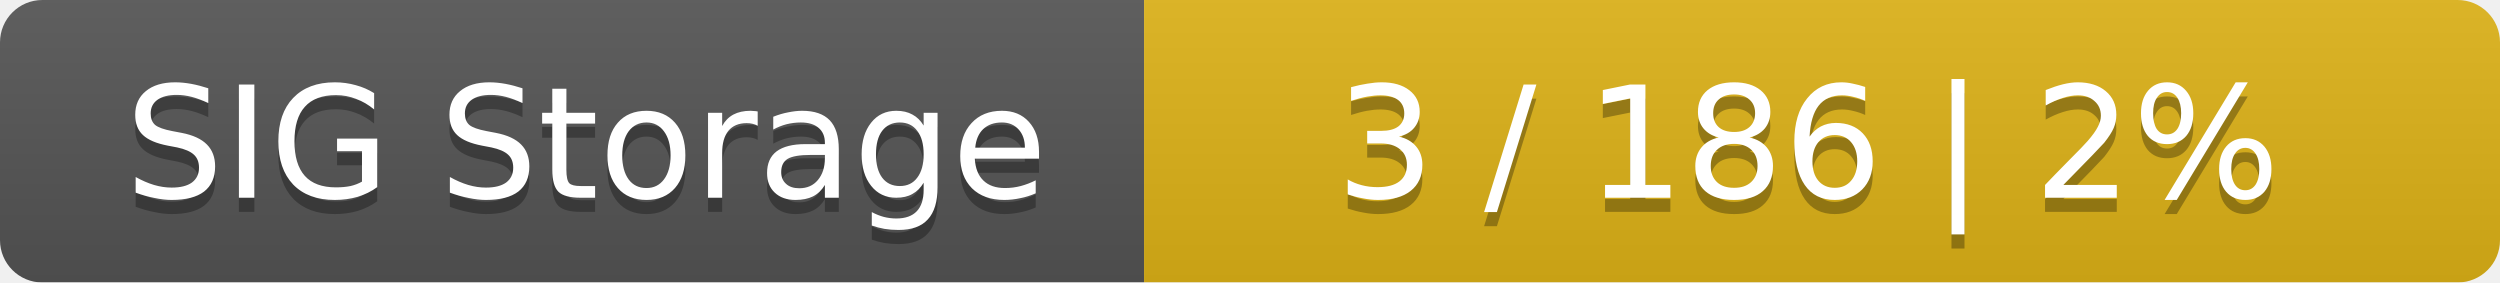
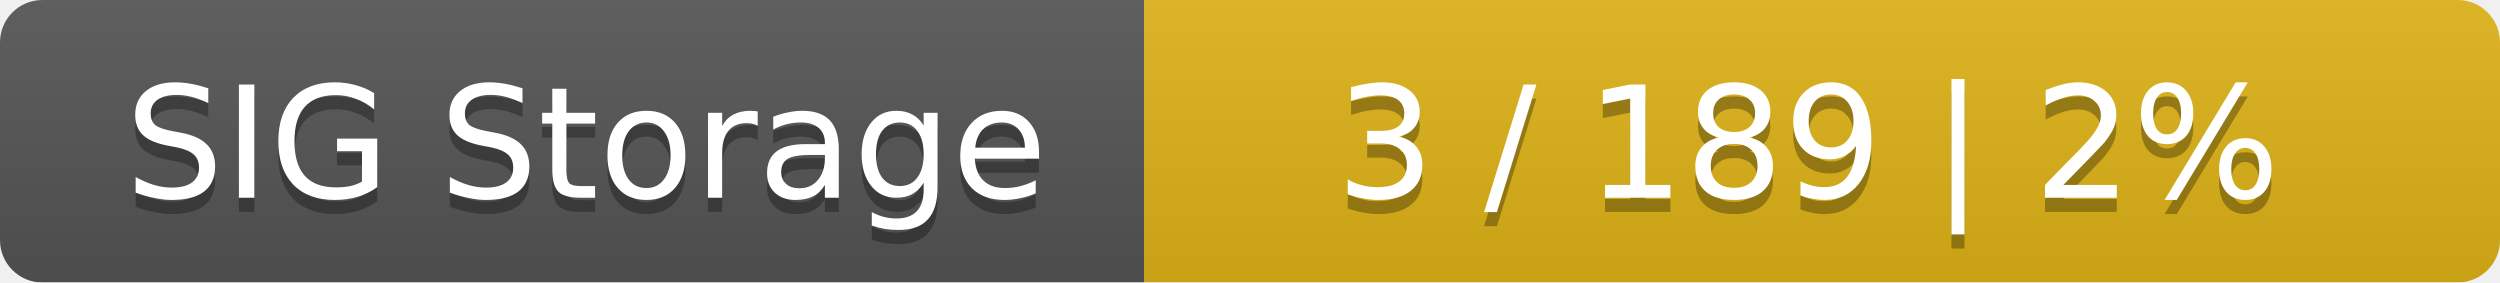
<svg xmlns="http://www.w3.org/2000/svg" width="177" height="20">
  <linearGradient id="smooth" x2="0" y2="100%">
    <stop offset="0" stop-color="#bbb" stop-opacity=".1" />
    <stop offset="1" stop-opacity=".1" />
  </linearGradient>
  <mask id="round">
    <rect width="177" height="20" rx="3" fill="#fff" />
  </mask>
  <g mask="url(#round)">
    <rect width="81" height="20" fill="#555" />
    <rect x="81" width="96" height="20" fill="#dfb317" />
    <rect width="177" height="20" fill="url(#smooth)" />
  </g>
  <g fill="#fff" text-anchor="middle" font-family="DejaVu Sans,Verdana,Geneva,sans-serif" font-size="11">
    <text x="41.5" y="15" fill="#010101" fill-opacity=".3">SIG Storage</text>
    <text x="41.5" y="14">SIG Storage</text>
-     <text x="128" y="15" fill="#010101" fill-opacity=".3">3 / 186    |    2%</text>
-     <text x="128" y="14">3 / 186    |    2%</text>
+     <text x="128" y="15" fill="#010101" fill-opacity=".3">3 / 189    |    2%</text>
+     <text x="128" y="14">3 / 189    |    2%</text>
  </g>
</svg>
